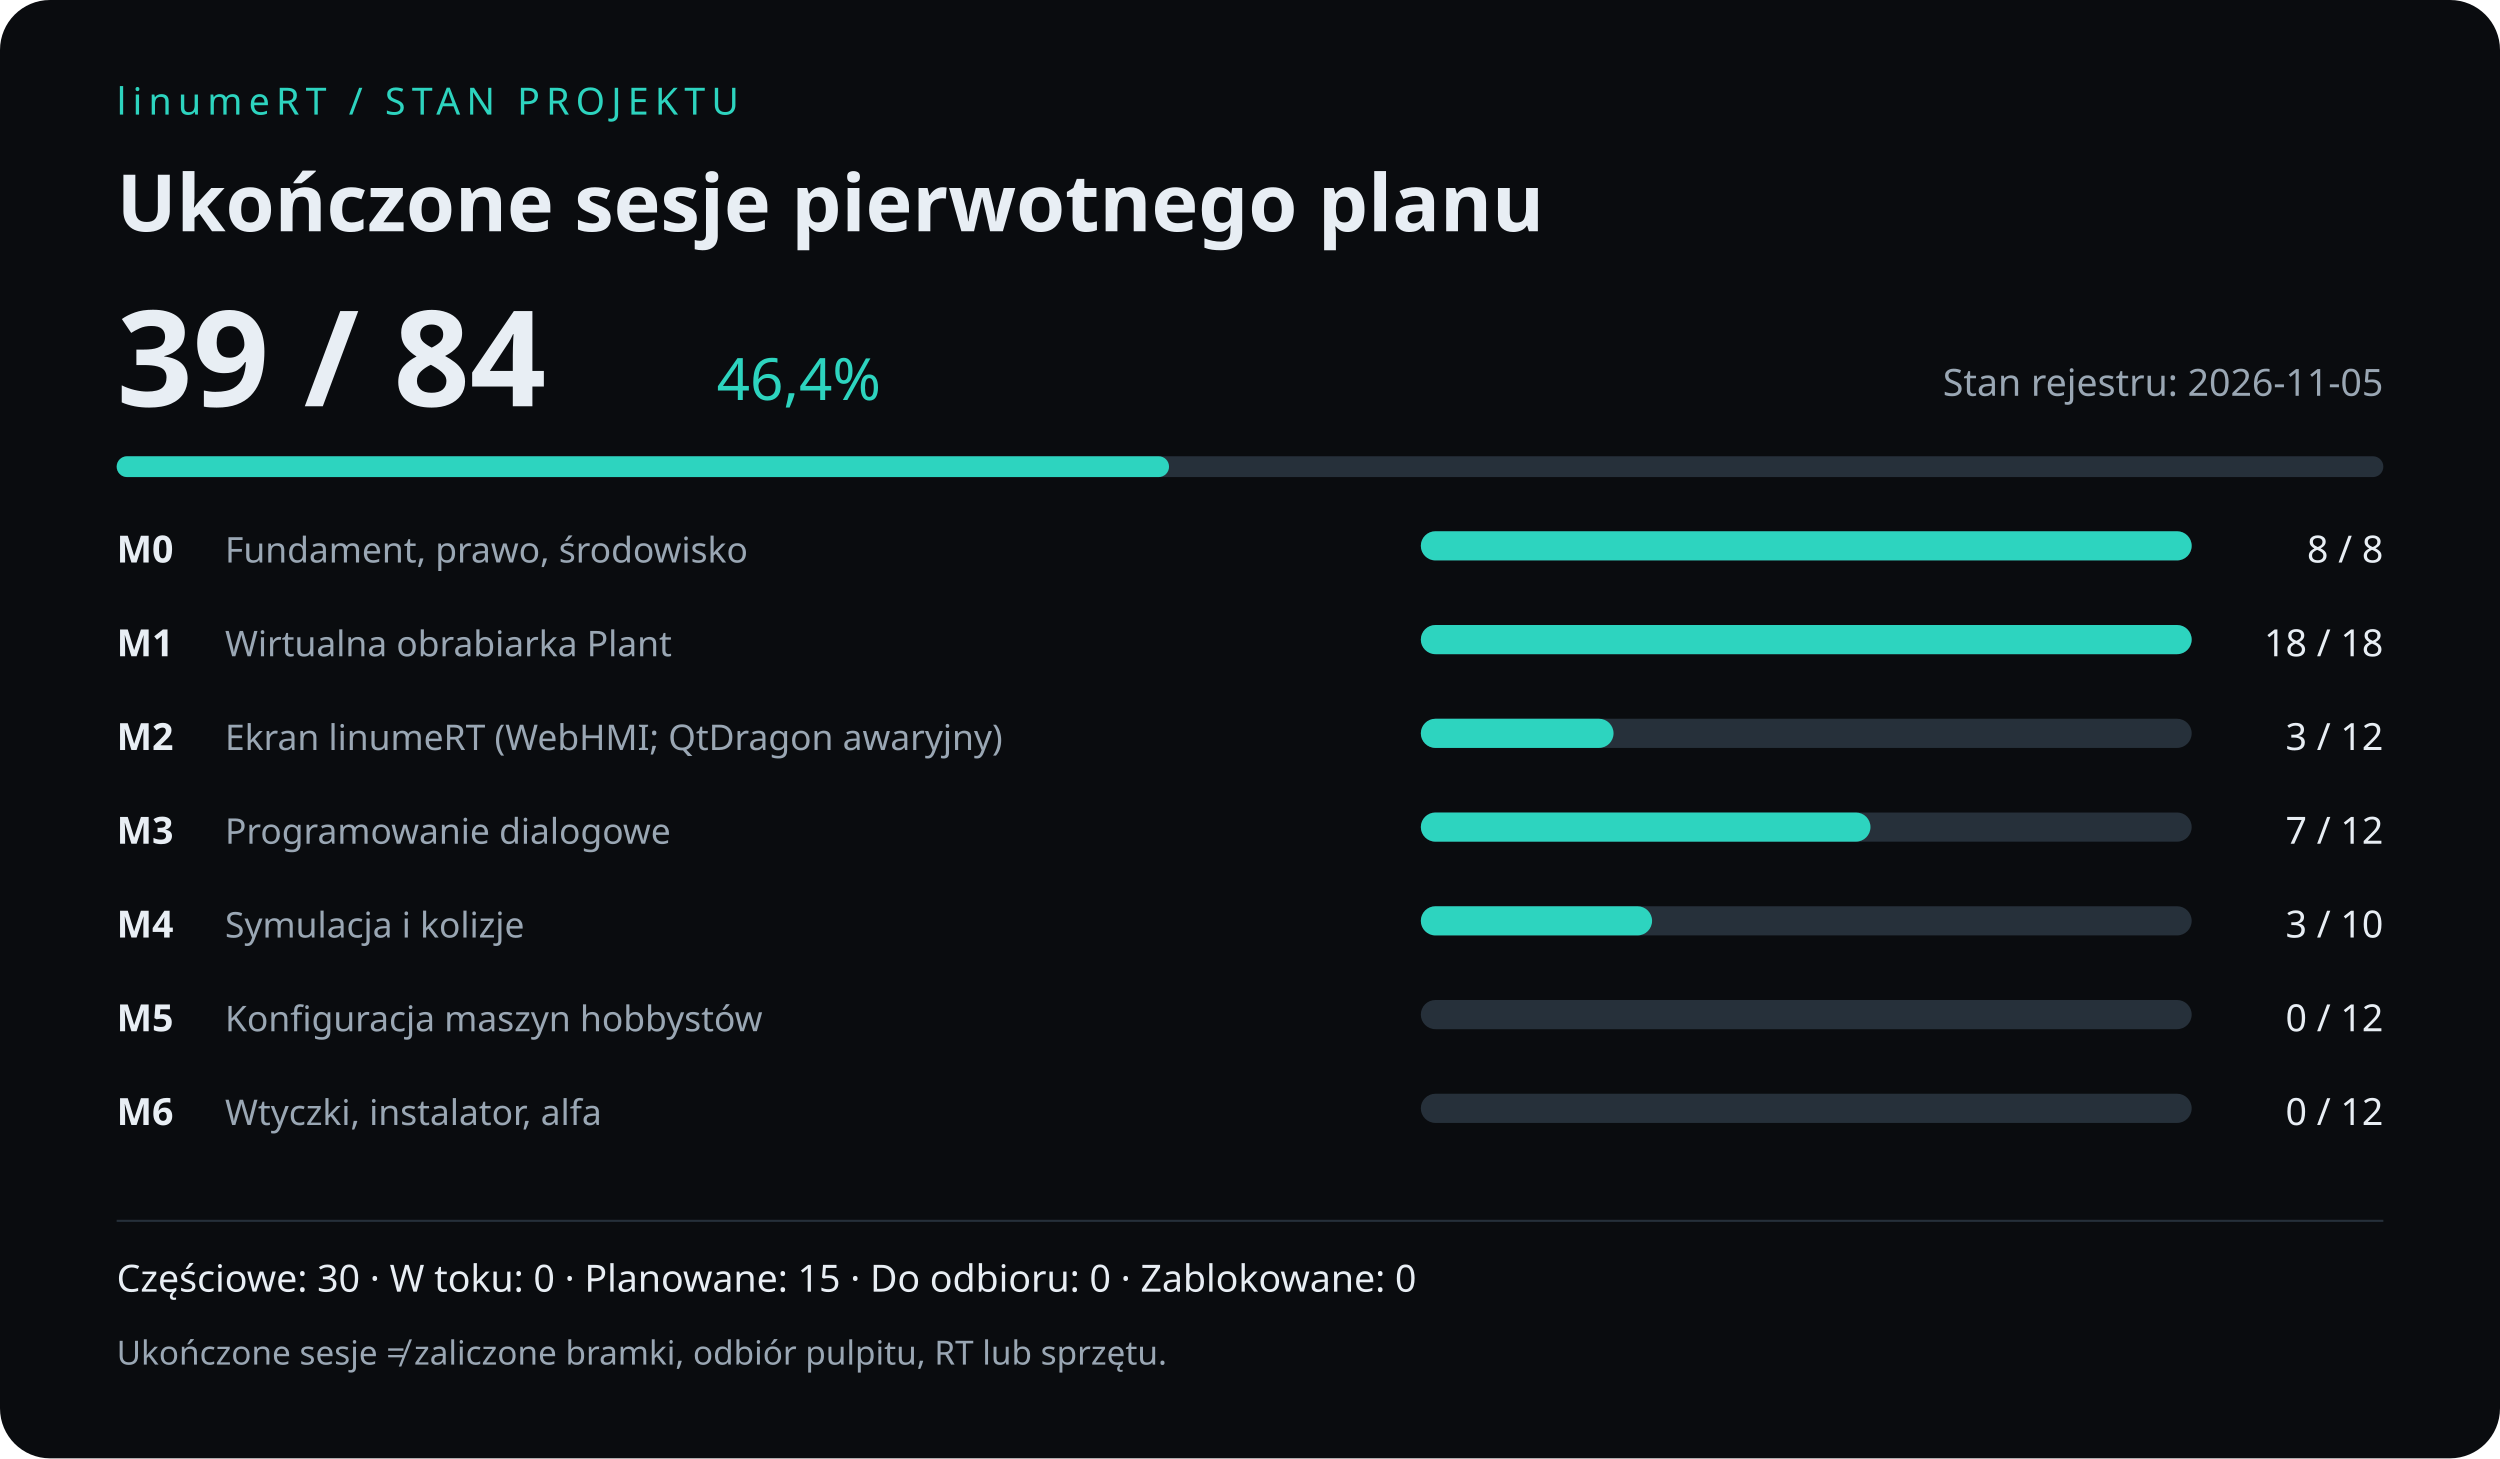
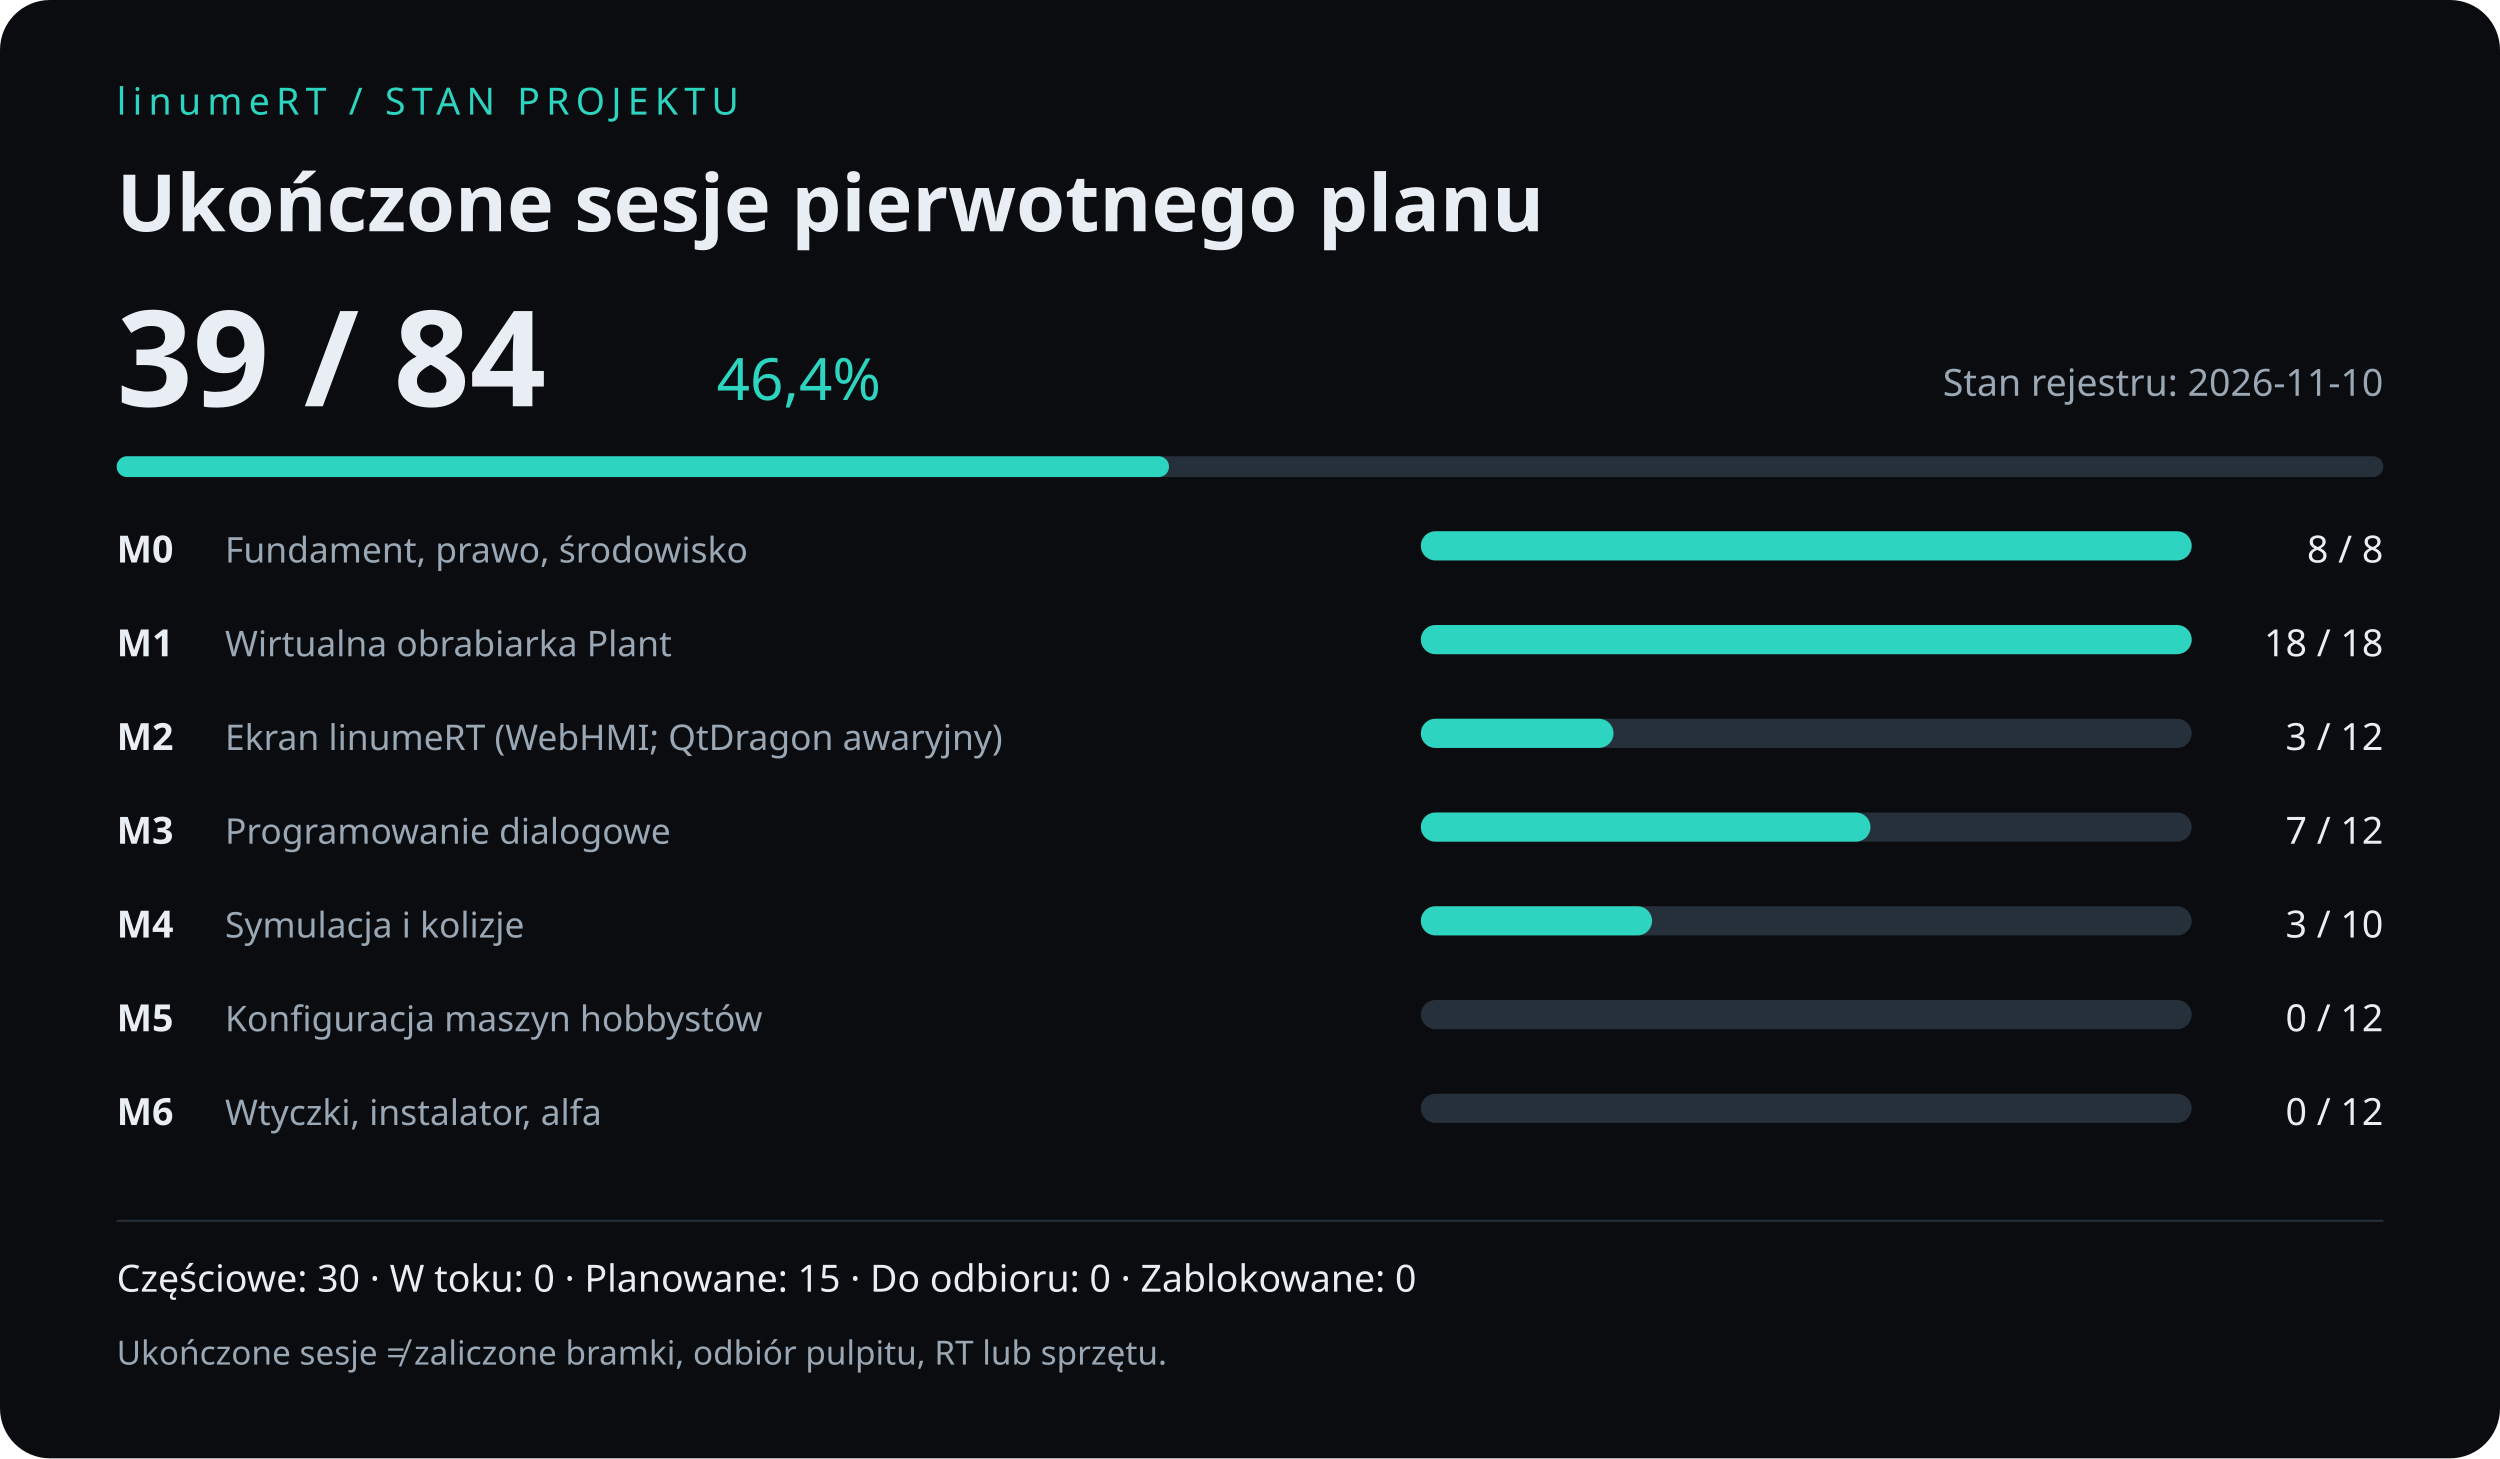
<svg xmlns="http://www.w3.org/2000/svg" width="1200" height="700" viewBox="0 0 1200 700" role="img" aria-labelledby="title desc">
  <rect width="1200" height="700" rx="24" fill="#0a0c0f" />
  <g font-family="sans-serif" fill="#e8eef4">
    <text x="56" y="55" fill="#2dd4bf" font-size="18" letter-spacing="3">linumeRT / STAN PROJEKTU</text>
    <text x="56" y="111" font-size="38" font-weight="700">Ukończone sesje pierwotnego planu</text>
    <text x="56" y="195" font-size="64" font-weight="700">39 / 84</text>
    <text x="344" y="192" font-size="28" fill="#2dd4bf">46,4%</text>
-     <text x="1144" y="190" text-anchor="end" font-size="18" fill="#9aa7b4">Stan rejestru: 2026-11-05</text>
+     <text x="1144" y="190" text-anchor="end" font-size="18" fill="#9aa7b4">Stan rejestru: 2026-11-10</text>
    <rect x="56" y="219" width="1088" height="10" rx="5" fill="#26303a" />
    <rect x="56" y="219" width="505.14" height="10" rx="5" fill="#2dd4bf" />
    <text x="56" y="270" font-size="18" font-weight="700">M0</text>
    <text x="108" y="270" font-size="17" fill="#9aa7b4">Fundament, prawo, środowisko</text>
    <rect x="682" y="255" width="370" height="14" rx="7" fill="#26303a" />
    <rect x="682" y="255" width="370.00" height="14" rx="7" fill="#2dd4bf" />
    <text x="1144" y="270" text-anchor="end" font-size="18">8 / 8</text>
    <text x="56" y="315" font-size="18" font-weight="700">M1</text>
    <text x="108" y="315" font-size="17" fill="#9aa7b4">Wirtualna obrabiarka Plant</text>
    <rect x="682" y="300" width="370" height="14" rx="7" fill="#26303a" />
    <rect x="682" y="300" width="370.00" height="14" rx="7" fill="#2dd4bf" />
    <text x="1144" y="315" text-anchor="end" font-size="18">18 / 18</text>
    <text x="56" y="360" font-size="18" font-weight="700">M2</text>
    <text x="108" y="360" font-size="17" fill="#9aa7b4">Ekran linumeRT (WebHMI; QtDragon awaryjny)</text>
    <rect x="682" y="345" width="370" height="14" rx="7" fill="#26303a" />
    <rect x="682" y="345" width="92.50" height="14" rx="7" fill="#2dd4bf" />
    <text x="1144" y="360" text-anchor="end" font-size="18">3 / 12</text>
    <text x="56" y="405" font-size="18" font-weight="700">M3</text>
    <text x="108" y="405" font-size="17" fill="#9aa7b4">Programowanie dialogowe</text>
    <rect x="682" y="390" width="370" height="14" rx="7" fill="#26303a" />
    <rect x="682" y="390" width="215.83" height="14" rx="7" fill="#2dd4bf" />
    <text x="1144" y="405" text-anchor="end" font-size="18">7 / 12</text>
    <text x="56" y="450" font-size="18" font-weight="700">M4</text>
    <text x="108" y="450" font-size="17" fill="#9aa7b4">Symulacja i kolizje</text>
    <rect x="682" y="435" width="370" height="14" rx="7" fill="#26303a" />
    <rect x="682" y="435" width="111.00" height="14" rx="7" fill="#2dd4bf" />
    <text x="1144" y="450" text-anchor="end" font-size="18">3 / 10</text>
    <text x="56" y="495" font-size="18" font-weight="700">M5</text>
    <text x="108" y="495" font-size="17" fill="#9aa7b4">Konfiguracja maszyn hobbystów</text>
    <rect x="682" y="480" width="370" height="14" rx="7" fill="#26303a" />
    <rect x="682" y="480" width="0.00" height="14" rx="7" fill="#2dd4bf" />
    <text x="1144" y="495" text-anchor="end" font-size="18">0 / 12</text>
    <text x="56" y="540" font-size="18" font-weight="700">M6</text>
    <text x="108" y="540" font-size="17" fill="#9aa7b4">Wtyczki, instalator, alfa</text>
    <rect x="682" y="525" width="370" height="14" rx="7" fill="#26303a" />
    <rect x="682" y="525" width="0.00" height="14" rx="7" fill="#2dd4bf" />
    <text x="1144" y="540" text-anchor="end" font-size="18">0 / 12</text>
    <path d="M56 586 H1144" stroke="#26303a" />
    <text x="56" y="620" font-size="18">Częściowe: 30  · W toku: 0 · Planowane: 15  · Do odbioru: 0 · Zablokowane: 0</text>
    <text x="56" y="655" font-size="16" fill="#9aa7b4">Ukończone sesje ≠ zaliczone bramki, odbiór pulpitu, RT lub sprzętu.</text>
  </g>
</svg>
